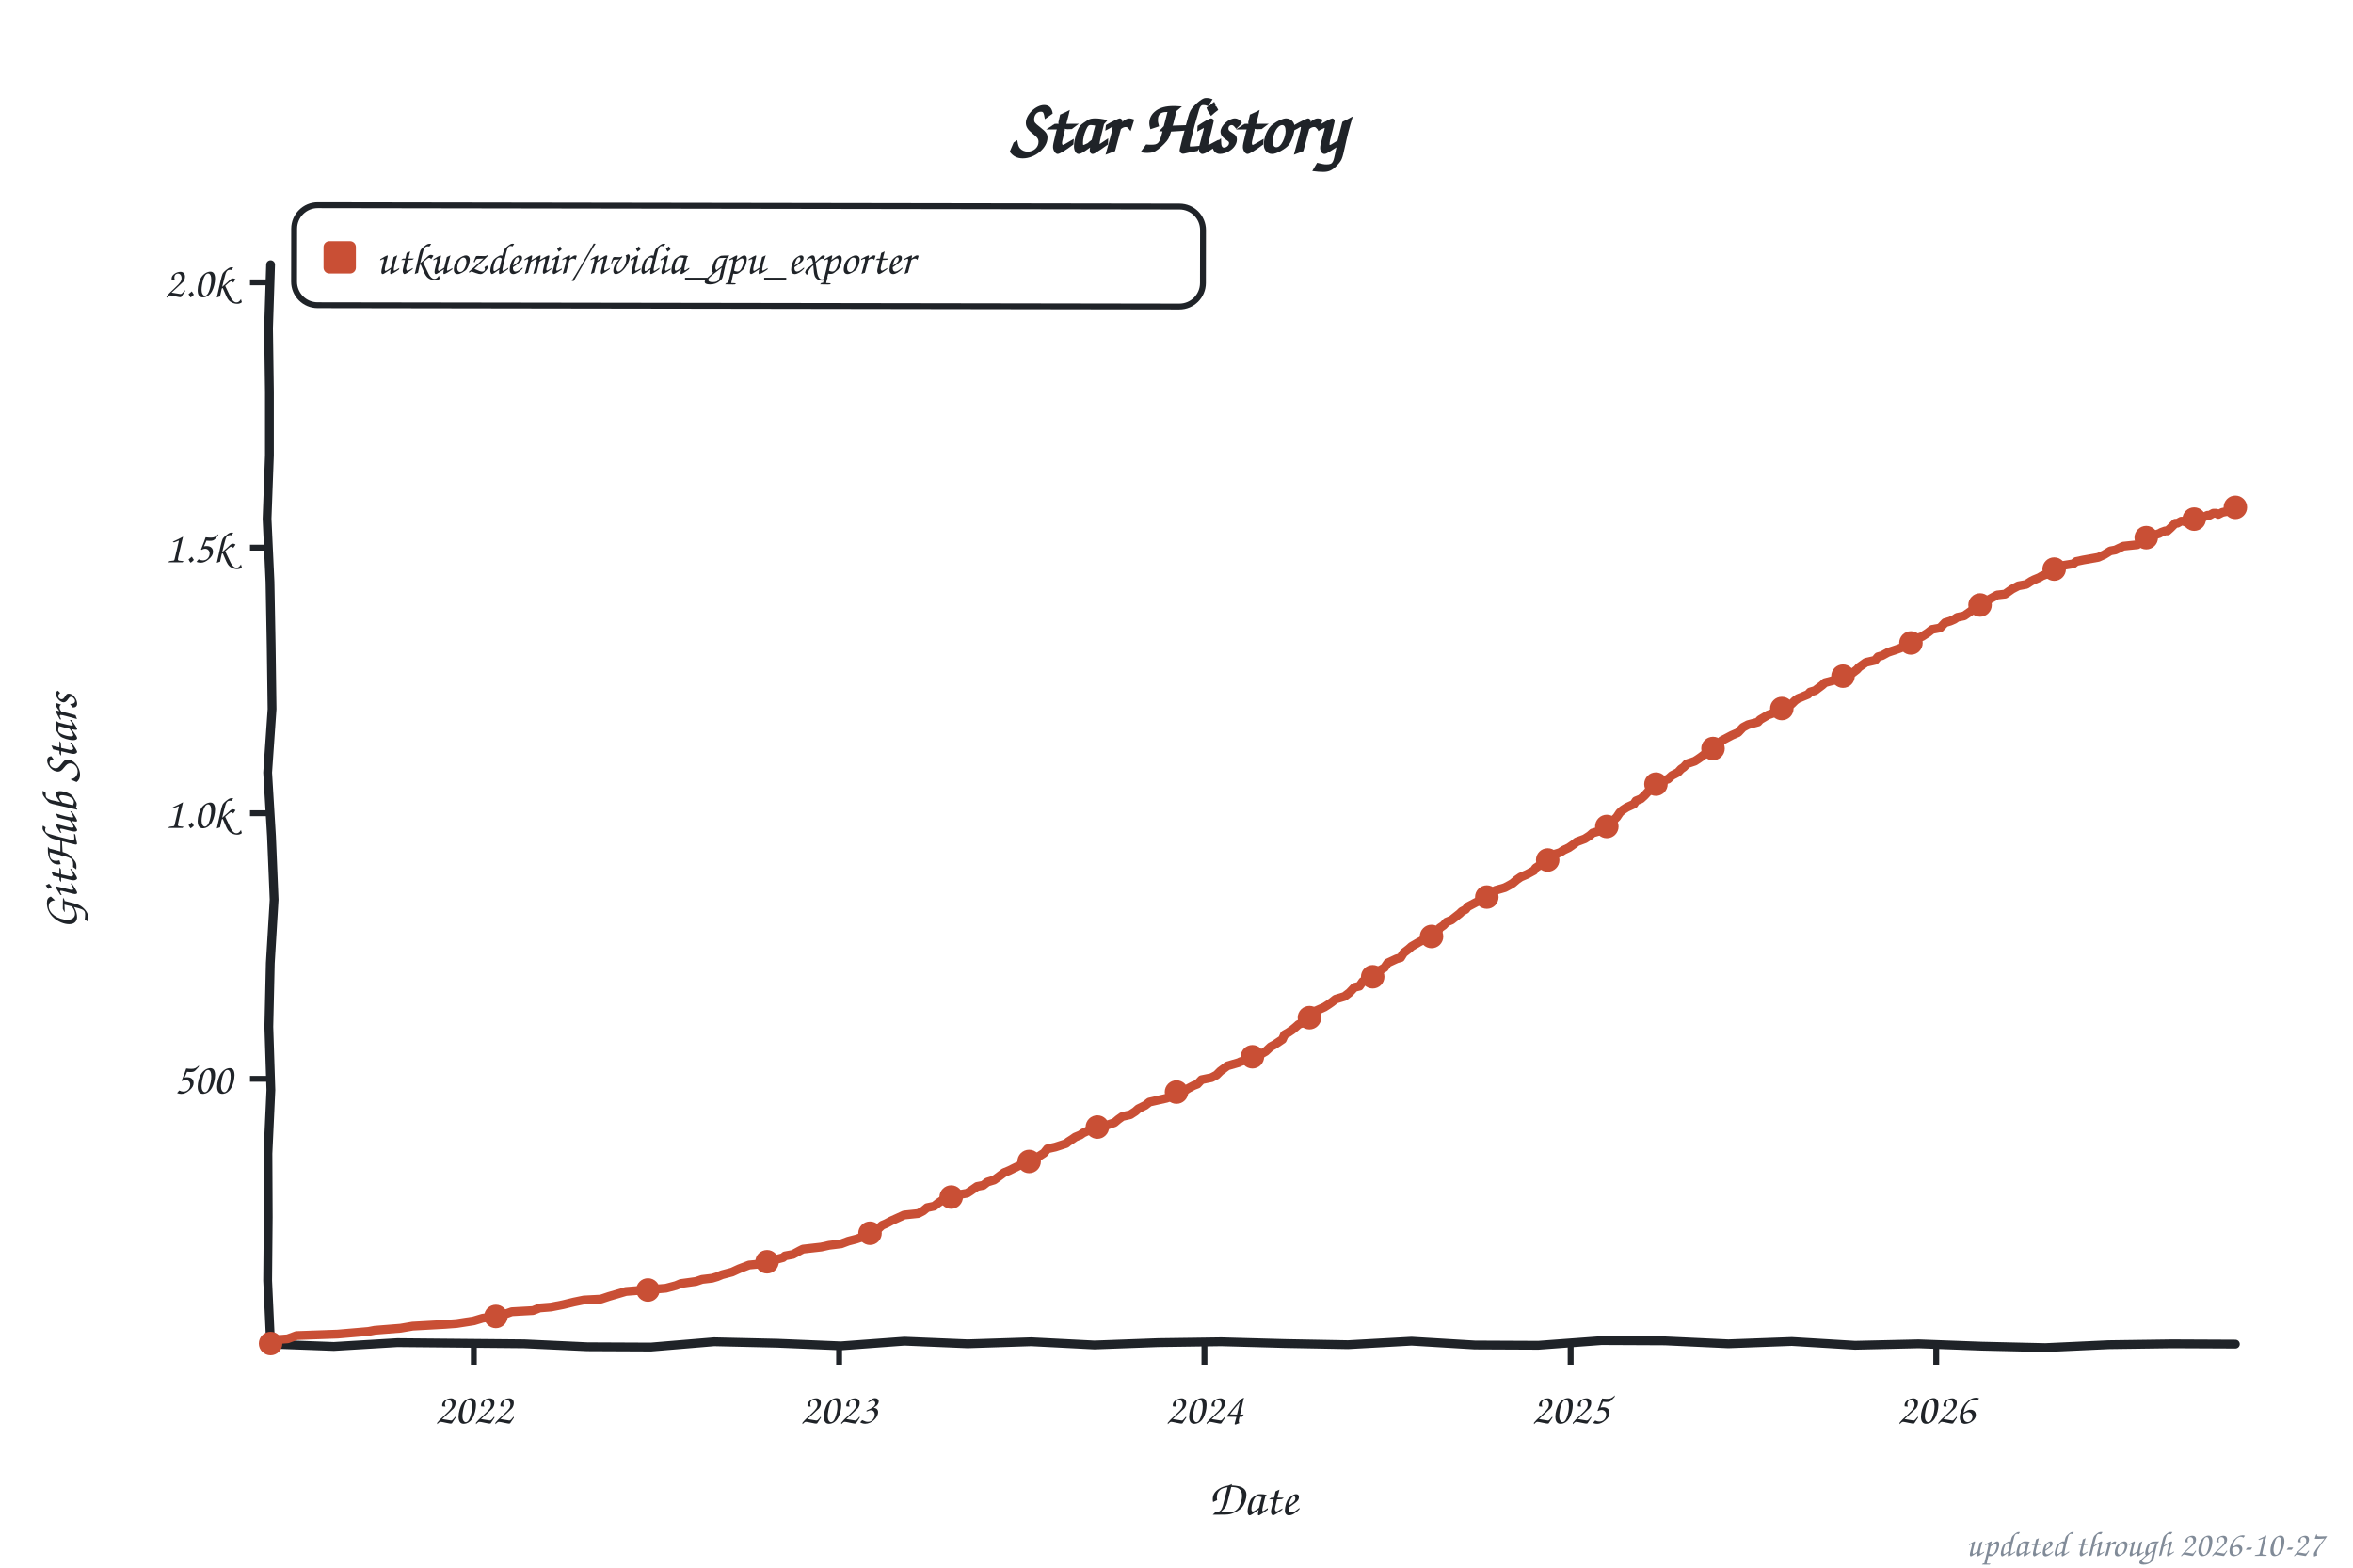
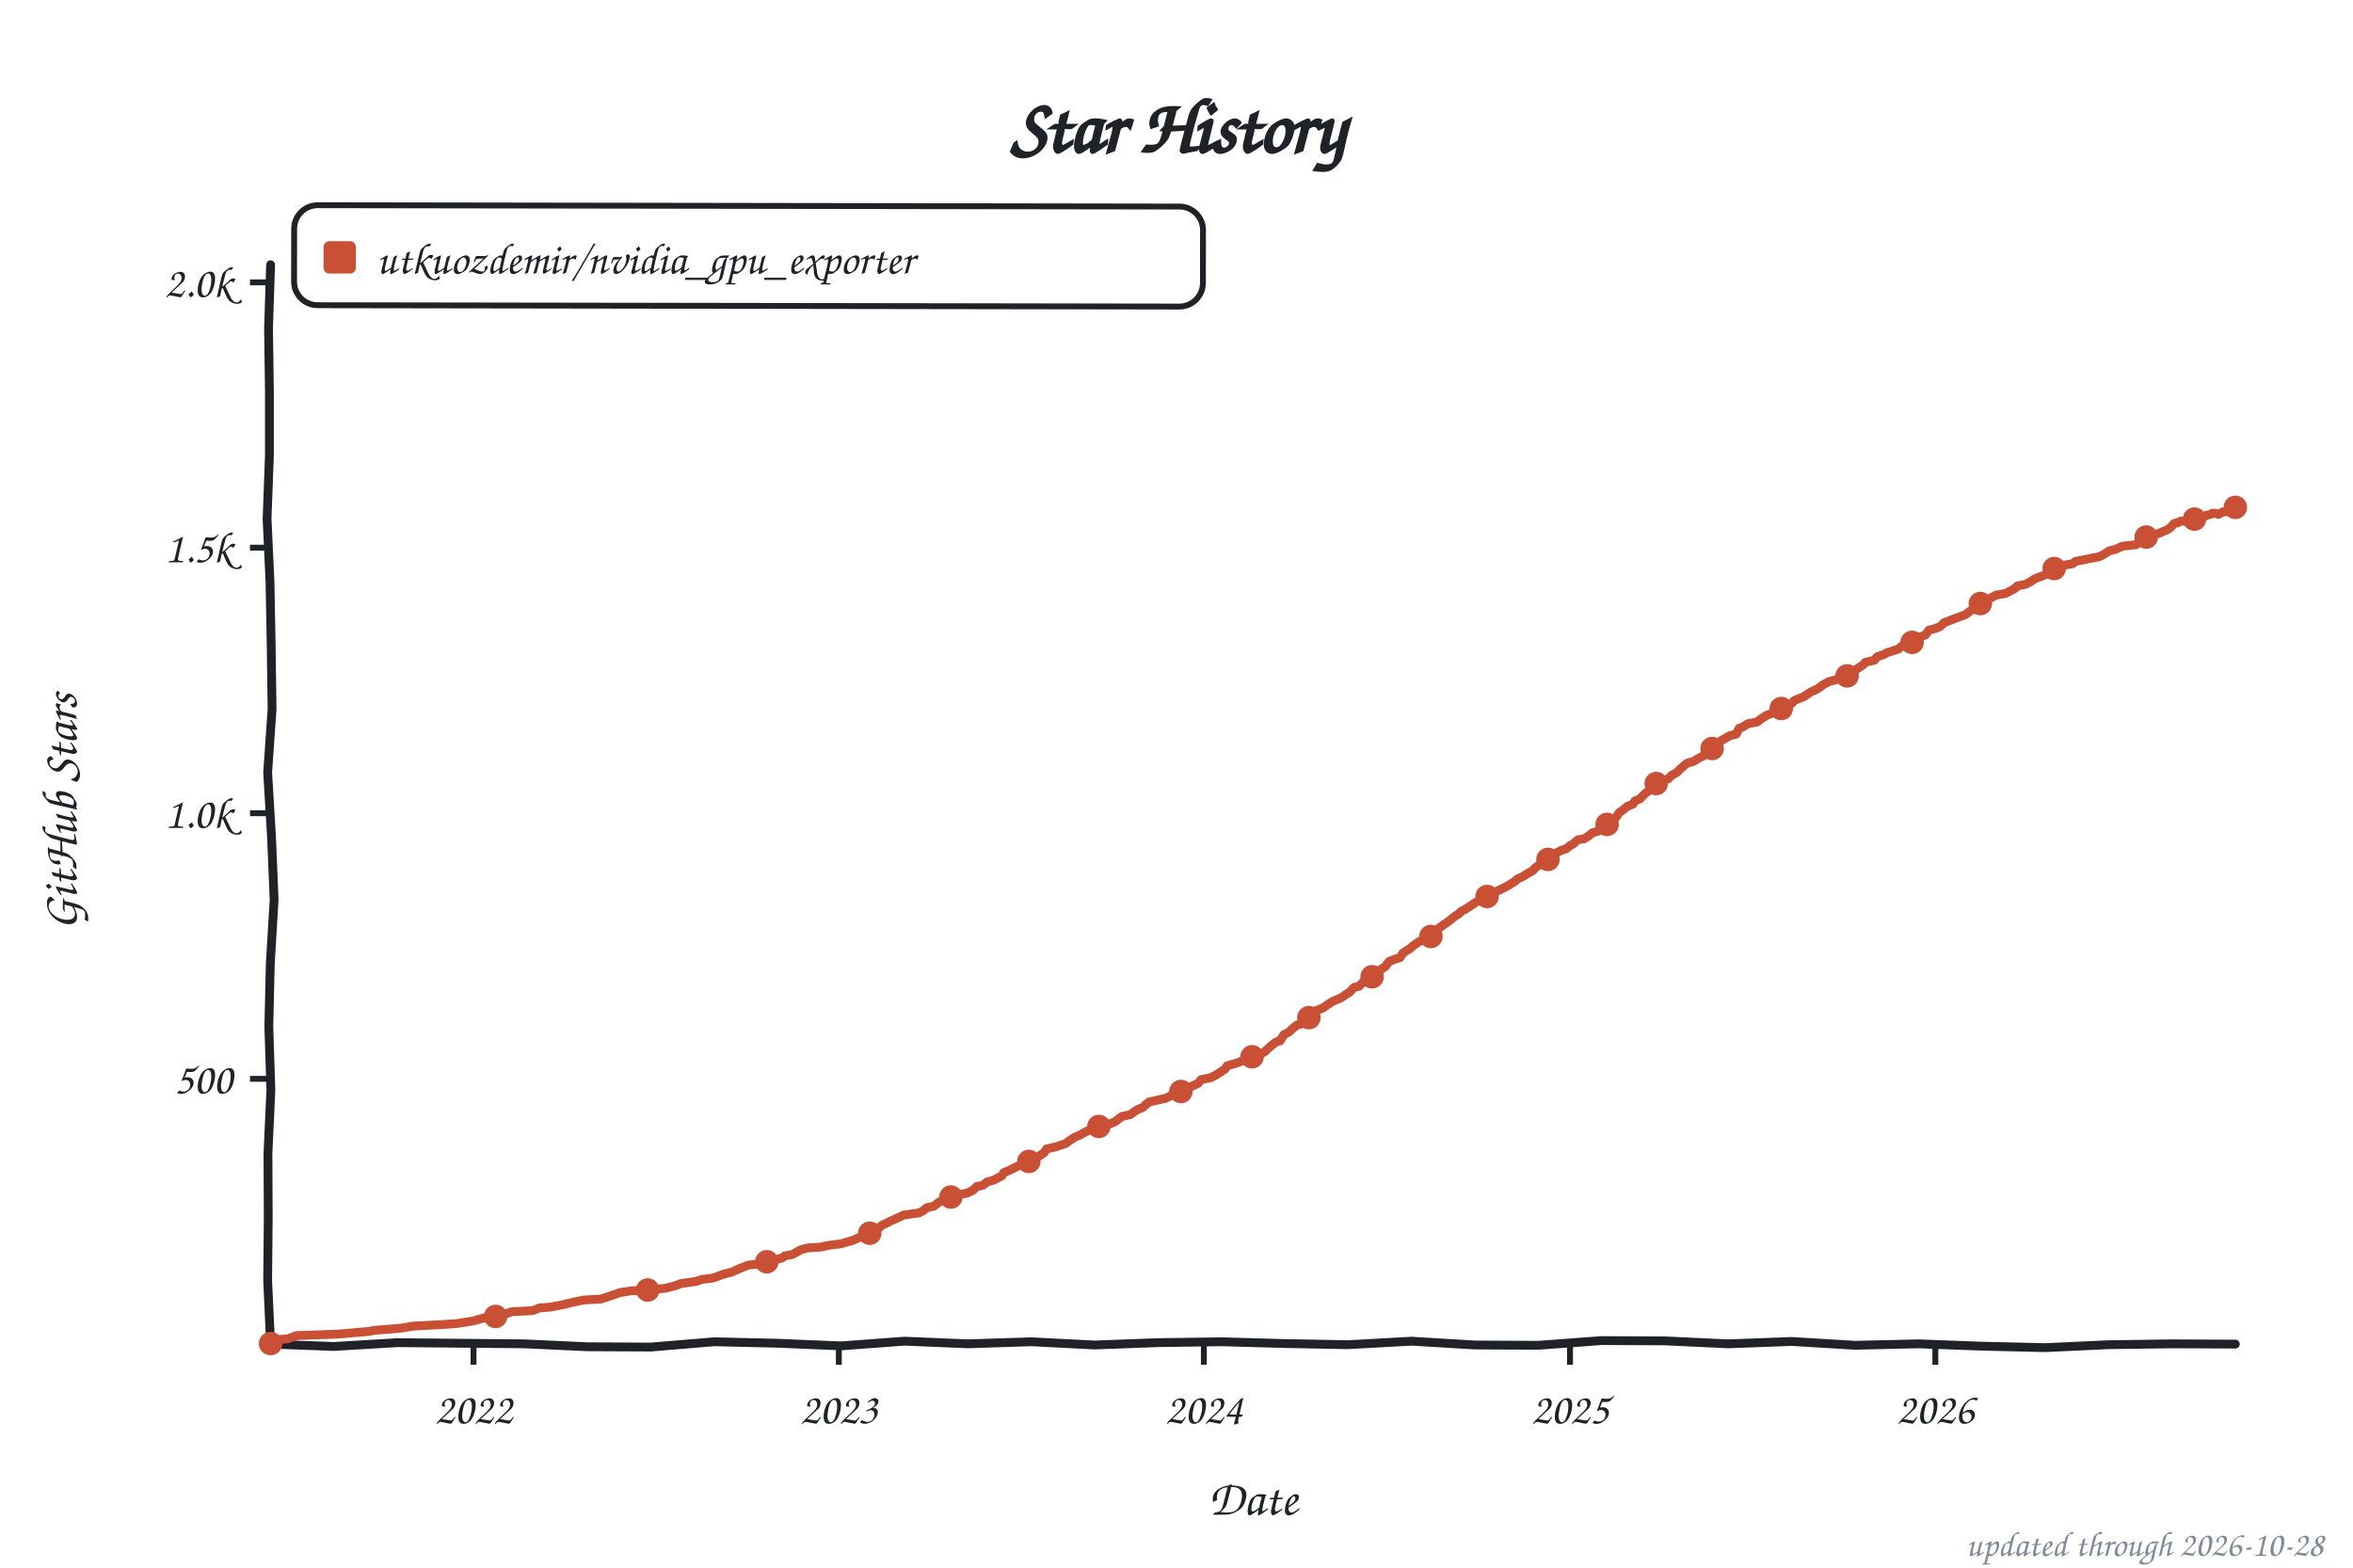
<svg xmlns="http://www.w3.org/2000/svg" width="800" height="533" viewBox="0 0 800 533" role="img" aria-label="Star history of utkuozdemir/nvidia_gpu_exporter">
  <style>text{font-family:"Comic Sans MS","Chalkboard SE","Comic Neue","Marker Felt",cursive}</style>
  <text x="400" y="52" font-size="26" font-weight="bold" text-anchor="middle" fill="#1f2328">Star History</text>
  <rect x="100" y="70" width="309" height="34" rx="8" fill="none" stroke="#1f2328" stroke-width="2" transform="rotate(0.09 254 87)" />
  <rect x="110" y="82" width="11" height="11" rx="2" fill="#c94f35" />
  <text x="128" y="93" font-size="15" fill="#1f2328" textLength="270" lengthAdjust="spacingAndGlyphs">utkuozdemir/nvidia_gpu_exporter</text>
  <line x1="85" y1="366.8" x2="92" y2="366.8" stroke="#1f2328" stroke-width="2" />
  <text x="79" y="371.8" font-size="15" text-anchor="end" fill="#1f2328">500</text>
  <line x1="85" y1="276.5" x2="92" y2="276.5" stroke="#1f2328" stroke-width="2" />
  <text x="79" y="281.5" font-size="15" text-anchor="end" fill="#1f2328">1.0k</text>
  <line x1="85" y1="186.2" x2="92" y2="186.2" stroke="#1f2328" stroke-width="2" />
  <text x="79" y="191.2" font-size="15" text-anchor="end" fill="#1f2328">1.5k</text>
  <line x1="85" y1="96.0" x2="92" y2="96.0" stroke="#1f2328" stroke-width="2" />
  <text x="79" y="101.0" font-size="15" text-anchor="end" fill="#1f2328">2.0k</text>
-   <line x1="161.1" y1="457" x2="161.1" y2="464" stroke="#1f2328" stroke-width="2" />
-   <text x="161.1" y="484" font-size="15" text-anchor="middle" fill="#1f2328">2022</text>
-   <line x1="285.3" y1="457" x2="285.3" y2="464" stroke="#1f2328" stroke-width="2" />
-   <text x="285.3" y="484" font-size="15" text-anchor="middle" fill="#1f2328">2023</text>
-   <line x1="409.5" y1="457" x2="409.5" y2="464" stroke="#1f2328" stroke-width="2" />
-   <text x="409.5" y="484" font-size="15" text-anchor="middle" fill="#1f2328">2024</text>
-   <line x1="534.0" y1="457" x2="534.0" y2="464" stroke="#1f2328" stroke-width="2" />
-   <text x="534.0" y="484" font-size="15" text-anchor="middle" fill="#1f2328">2025</text>
-   <line x1="658.3" y1="457" x2="658.3" y2="464" stroke="#1f2328" stroke-width="2" />
-   <text x="658.3" y="484" font-size="15" text-anchor="middle" fill="#1f2328">2026</text>
+   <line x1="161.0" y1="457" x2="161.0" y2="464" stroke="#1f2328" stroke-width="2" />
+   <text x="161.0" y="484" font-size="15" text-anchor="middle" fill="#1f2328">2022</text>
+   <line x1="285.2" y1="457" x2="285.2" y2="464" stroke="#1f2328" stroke-width="2" />
+   <text x="285.2" y="484" font-size="15" text-anchor="middle" fill="#1f2328">2023</text>
+   <line x1="409.3" y1="457" x2="409.3" y2="464" stroke="#1f2328" stroke-width="2" />
+   <text x="409.3" y="484" font-size="15" text-anchor="middle" fill="#1f2328">2024</text>
+   <line x1="533.8" y1="457" x2="533.8" y2="464" stroke="#1f2328" stroke-width="2" />
+   <text x="533.8" y="484" font-size="15" text-anchor="middle" fill="#1f2328">2025</text>
+   <line x1="658.0" y1="457" x2="658.0" y2="464" stroke="#1f2328" stroke-width="2" />
+   <text x="658.0" y="484" font-size="15" text-anchor="middle" fill="#1f2328">2026</text>
  <text x="426" y="515" font-size="17" text-anchor="middle" fill="#1f2328">Date</text>
  <text x="26" y="276" font-size="17" text-anchor="middle" fill="#1f2328" transform="rotate(-90 26 276)">GitHub Stars</text>
  <path d="M 92.0,90.0 L 91.3,111.6 L 91.6,133.2 L 91.6,154.8 L 90.8,176.4 L 91.8,197.9 L 92.2,219.5 L 92.5,241.1 L 91.0,262.7 L 92.3,284.3 L 93.2,305.9 L 91.9,327.5 L 91.4,349.1 L 92.1,370.6 L 91.1,392.2 L 91.2,413.8 L 91.0,435.4 L 92.0,457.0 L 113.5,457.8 L 135.1,456.5 L 156.6,456.7 L 178.2,456.9 L 199.7,457.9 L 221.3,458.0 L 242.8,456.2 L 264.4,456.7 L 285.9,457.6 L 307.5,456.0 L 329.0,456.9 L 350.6,456.2 L 372.1,457.3 L 393.7,456.5 L 415.2,456.2 L 436.8,456.8 L 458.3,457.2 L 479.9,456.0 L 501.4,457.3 L 523.0,457.4 L 544.5,455.8 L 566.1,455.9 L 587.6,456.9 L 609.2,456.1 L 630.7,457.4 L 652.3,456.9 L 673.8,457.7 L 695.4,458.2 L 716.9,457.2 L 738.5,456.9 L 760.0,457.0" fill="none" stroke="#1f2328" stroke-width="3" stroke-linecap="round" stroke-linejoin="round" />
-   <path d="M 92.0,456.8 L 92.7,455.6 L 97.8,455.2 L 100.8,454.1 L 114.8,453.6 L 125.3,452.7 L 127.4,452.3 L 136.2,451.6 L 140.3,450.9 L 151.2,450.3 L 155.3,450.0 L 161.1,449.1 L 164.1,448.2 L 168.6,447.6 L 172.0,446.7 L 174.0,446.0 L 181.2,445.6 L 183.5,444.7 L 187.3,444.4 L 191.4,443.6 L 195.1,442.7 L 198.5,442.0 L 204.3,441.7 L 207.0,440.8 L 210.1,439.9 L 212.8,439.1 L 221.7,438.4 L 226.4,438.0 L 229.8,437.1 L 231.5,436.4 L 236.6,435.7 L 238.7,435.0 L 242.1,434.6 L 243.8,434.1 L 245.5,433.4 L 248.9,432.5 L 251.3,431.4 L 254.7,430.1 L 259.1,429.7 L 260.8,429.0 L 266.2,427.6 L 266.9,427.0 L 269.6,426.5 L 272.0,425.2 L 273.0,424.7 L 279.2,424.0 L 281.9,423.4 L 286.0,422.9 L 288.4,422.0 L 291.1,421.3 L 293.8,420.4 L 295.2,419.8 L 297.2,419.1 L 299.9,416.6 L 301.3,416.0 L 303.0,415.1 L 305.0,414.2 L 307.4,413.1 L 312.2,412.6 L 313.9,411.7 L 315.2,410.6 L 317.6,410.1 L 319.0,409.0 L 320.7,407.9 L 322.7,407.4 L 324.1,406.5 L 328.8,405.7 L 329.9,405.0 L 332.2,403.4 L 334.3,403.0 L 335.7,401.9 L 338.0,401.2 L 338.7,400.7 L 341.4,398.7 L 343.1,398.0 L 344.5,397.3 L 347.6,395.8 L 349.3,395.3 L 353.0,393.3 L 355.0,392.0 L 356.1,390.6 L 358.8,390.0 L 362.5,388.8 L 363.2,388.2 L 364.6,387.3 L 365.6,386.6 L 367.3,385.9 L 368.3,385.2 L 370.7,384.1 L 372.4,383.5 L 374.1,382.8 L 376.5,382.5 L 378.9,381.7 L 380.2,380.6 L 381.6,379.6 L 384.3,379.0 L 386.0,377.9 L 387.0,377.0 L 389.4,375.8 L 390.8,374.7 L 396.6,373.4 L 397.9,372.9 L 399.3,371.4 L 403.0,370.7 L 404.1,370.0 L 405.8,369.1 L 407.1,368.6 L 408.5,367.1 L 411.9,366.4 L 413.6,365.5 L 414.9,364.2 L 417.3,362.4 L 421.1,361.3 L 421.7,361.0 L 423.4,360.4 L 424.8,359.7 L 426.5,359.0 L 428.9,358.3 L 430.3,357.5 L 432.0,355.9 L 433.3,355.2 L 436.0,353.4 L 436.7,351.8 L 438.1,351.0 L 439.4,350.1 L 440.5,349.2 L 441.5,348.3 L 443.9,347.4 L 445.6,345.6 L 446.6,344.0 L 447.6,343.6 L 450.3,342.4 L 451.7,341.5 L 452.7,340.8 L 454.1,339.7 L 457.1,338.8 L 458.8,337.5 L 460.5,335.7 L 462.2,335.3 L 463.3,333.7 L 465.0,333.2 L 467.0,331.0 L 468.4,330.3 L 469.7,329.6 L 470.7,329.0 L 471.8,327.4 L 474.8,326.0 L 476.2,325.6 L 477.2,324.0 L 478.9,322.7 L 479.9,321.8 L 482.3,320.4 L 484.0,319.5 L 485.0,318.9 L 487.1,318.2 L 488.8,316.8 L 489.5,315.5 L 490.8,314.6 L 491.8,313.5 L 493.5,312.8 L 496.3,310.6 L 497.0,309.9 L 498.3,309.2 L 499.0,308.3 L 502.4,306.5 L 504.4,305.7 L 505.5,305.0 L 507.8,303.6 L 508.5,302.7 L 511.6,301.8 L 513.3,300.9 L 514.3,300.3 L 515.7,299.1 L 517.0,298.2 L 519.1,297.3 L 521.5,296.0 L 522.1,295.1 L 523.8,294.0 L 524.9,292.9 L 526.9,292.0 L 527.6,291.1 L 528.6,290.4 L 530.3,289.9 L 531.7,289.0 L 533.4,288.2 L 535.1,287.0 L 536.1,286.2 L 538.8,285.2 L 540.5,284.1 L 541.5,283.2 L 543.6,282.6 L 545.3,281.6 L 547.0,279.9 L 548.3,279.2 L 549.7,277.8 L 550.7,276.3 L 551.7,275.4 L 553.1,274.5 L 555.5,273.4 L 556.2,272.3 L 557.9,271.6 L 559.2,270.4 L 560.2,269.3 L 561.9,267.8 L 562.6,266.9 L 565.0,265.5 L 567.1,264.9 L 568.4,263.7 L 570.5,262.6 L 571.5,261.5 L 572.5,260.8 L 573.5,259.7 L 576.2,258.8 L 577.3,258.1 L 578.3,257.4 L 580.0,256.1 L 581.0,255.6 L 582.0,254.7 L 584.4,253.2 L 585.4,251.8 L 587.1,250.9 L 588.8,250.0 L 590.9,249.1 L 592.6,247.3 L 594.3,246.4 L 597.7,245.5 L 598.4,244.7 L 601.1,243.1 L 603.1,242.4 L 604.1,241.7 L 606.9,240.8 L 607.9,240.2 L 609.2,239.3 L 610.3,238.2 L 611.3,237.5 L 614.7,236.1 L 615.4,235.3 L 617.1,234.8 L 619.5,233.0 L 620.5,232.1 L 623.2,231.4 L 624.6,231.0 L 626.6,229.9 L 628.6,229.6 L 630.0,228.7 L 631.4,227.6 L 632.0,226.9 L 634.4,225.2 L 637.5,224.5 L 638.5,223.3 L 639.9,222.9 L 641.9,221.8 L 644.6,220.9 L 646.0,220.4 L 648.0,219.5 L 649.7,218.6 L 651.1,217.3 L 653.5,216.4 L 655.5,215.1 L 656.9,214.0 L 659.6,213.5 L 661.3,211.7 L 663.0,211.2 L 664.4,210.6 L 665.4,209.9 L 667.8,209.4 L 670.5,207.5 L 671.9,207.0 L 673.6,205.2 L 674.9,204.7 L 676.3,203.8 L 679.0,202.3 L 681.7,202.0 L 684.1,200.3 L 686.2,199.2 L 688.9,198.7 L 690.6,197.6 L 691.6,197.1 L 693.3,196.4 L 694.3,195.8 L 698.1,194.4 L 698.7,193.3 L 701.8,192.2 L 704.9,191.7 L 705.9,190.9 L 708.3,190.4 L 713.4,189.5 L 715.4,188.6 L 717.5,187.3 L 719.2,187.0 L 721.9,185.7 L 726.7,185.2 L 727.7,184.3 L 729.0,183.2 L 730.1,182.6 L 734.1,181.4 L 734.8,181.0 L 736.2,180.5 L 736.9,180.5 L 737.9,179.6 L 739.6,177.9 L 740.3,177.9 L 741.6,177.2 L 742.3,177.2 L 743.3,177.6 L 745.0,176.9 L 745.7,177.0 L 747.1,176.7 L 747.7,176.1 L 748.8,176.0 L 750.5,175.2 L 751.2,175.2 L 752.5,174.5 L 753.5,174.5 L 754.2,174.9 L 755.6,174.2 L 756.6,174.0 L 758.0,173.8 L 759.0,173.3 L 760.0,172.5" fill="none" stroke="#c94f35" stroke-width="3" stroke-linecap="round" stroke-linejoin="round" />
+   <path d="M 92.0,456.8 L 92.7,455.6 L 97.8,455.2 L 100.8,454.1 L 114.8,453.6 L 125.3,452.7 L 127.4,452.3 L 136.2,451.6 L 140.3,450.9 L 151.2,450.3 L 155.3,450.0 L 161.0,449.1 L 164.1,448.2 L 168.5,447.6 L 171.9,446.7 L 174.0,446.0 L 181.1,445.6 L 183.5,444.7 L 187.2,444.4 L 191.3,443.6 L 195.1,442.7 L 198.5,442.0 L 204.2,441.7 L 207.0,440.8 L 210.7,439.5 L 214.4,438.9 L 220.2,438.6 L 226.3,438.0 L 229.7,437.1 L 231.5,436.4 L 236.6,435.7 L 238.6,435.0 L 242.0,434.6 L 243.7,434.1 L 245.4,433.4 L 248.8,432.5 L 251.2,431.4 L 254.6,430.1 L 259.0,429.7 L 262.1,428.8 L 266.1,427.6 L 266.8,427.0 L 269.5,426.5 L 272.3,424.9 L 274.6,424.3 L 279.1,424.0 L 281.8,423.4 L 285.9,422.9 L 290.3,421.6 L 291.7,420.9 L 293.7,420.4 L 295.1,419.8 L 297.1,419.1 L 299.8,416.6 L 301.2,416.0 L 302.9,415.1 L 304.9,414.2 L 307.3,413.1 L 312.4,412.4 L 313.8,411.7 L 315.1,410.6 L 317.5,410.1 L 318.9,409.0 L 320.6,407.9 L 322.6,407.4 L 324.0,406.5 L 328.7,405.7 L 330.8,404.7 L 332.1,403.4 L 334.2,403.0 L 335.5,401.9 L 337.9,401.2 L 340.6,399.8 L 341.3,398.7 L 343.0,398.0 L 344.4,397.3 L 347.4,395.8 L 350.5,394.7 L 352.9,393.3 L 354.9,392.0 L 355.9,390.6 L 358.7,390.0 L 362.4,388.8 L 363.1,388.2 L 364.4,387.3 L 365.5,386.6 L 367.2,385.9 L 369.2,384.8 L 370.6,384.1 L 372.3,383.5 L 374.0,382.8 L 376.3,382.5 L 379.1,381.4 L 380.1,380.6 L 381.4,379.6 L 384.2,379.0 L 386.5,377.4 L 388.6,376.5 L 389.3,375.8 L 390.6,374.7 L 396.4,373.4 L 398.1,372.5 L 399.1,371.4 L 402.9,370.7 L 403.9,370.0 L 405.6,369.1 L 407.3,368.4 L 408.3,367.1 L 411.7,366.4 L 413.4,365.5 L 416.5,363.5 L 417.2,362.4 L 420.9,361.3 L 421.6,361.0 L 423.3,360.4 L 425.7,359.3 L 428.0,358.6 L 428.7,358.3 L 430.1,357.5 L 431.8,355.9 L 433.8,354.3 L 435.2,353.9 L 436.5,351.8 L 438.2,350.9 L 439.6,349.6 L 441.0,348.5 L 442.3,348.2 L 443.7,347.4 L 445.4,345.6 L 446.4,344.0 L 449.8,342.7 L 450.8,342.0 L 451.5,341.5 L 453.2,340.4 L 455.9,339.3 L 457.6,338.1 L 458.7,337.5 L 460.4,335.7 L 462.1,335.3 L 463.8,333.5 L 465.1,332.6 L 466.8,331.0 L 468.2,330.3 L 469.5,329.6 L 470.9,328.7 L 472.3,326.9 L 474.6,326.0 L 476.0,325.6 L 477.0,324.0 L 479.4,322.5 L 480.4,321.6 L 482.1,320.4 L 484.5,319.1 L 486.5,318.4 L 487.6,317.5 L 488.6,316.8 L 489.3,315.5 L 490.6,314.6 L 492.7,313.1 L 494.4,311.7 L 496.1,310.6 L 496.7,309.9 L 498.1,309.2 L 500.1,307.9 L 502.2,306.5 L 504.2,305.7 L 505.2,305.0 L 507.6,303.6 L 510.0,302.5 L 511.4,301.8 L 513.1,300.9 L 515.1,299.6 L 515.8,298.9 L 517.8,298.0 L 519.5,296.9 L 521.2,296.0 L 521.9,295.1 L 524.0,293.6 L 525.0,292.7 L 526.7,292.0 L 527.4,291.1 L 529.1,290.0 L 530.8,289.1 L 532.5,288.6 L 533.8,287.5 L 534.8,287.0 L 536.5,285.5 L 538.6,285.2 L 540.3,284.1 L 541.3,283.2 L 543.3,282.6 L 546.1,281.0 L 546.7,279.9 L 548.4,278.8 L 549.5,277.8 L 550.5,276.3 L 552.2,275.1 L 553.2,274.2 L 555.2,273.4 L 555.9,272.3 L 557.6,271.6 L 559.3,269.8 L 560.3,269.1 L 561.7,267.8 L 562.4,266.9 L 564.8,265.5 L 567.2,264.8 L 568.2,263.7 L 570.2,262.6 L 571.2,261.5 L 572.6,260.3 L 573.6,259.5 L 576.0,258.8 L 577.0,258.1 L 579.1,257.0 L 579.7,256.1 L 581.4,255.2 L 582.1,254.5 L 584.2,253.2 L 585.2,251.8 L 588.2,250.1 L 590.3,249.6 L 591.3,247.6 L 592.3,247.3 L 594.4,246.0 L 597.4,245.5 L 598.8,244.4 L 600.8,243.1 L 602.9,242.4 L 604.9,241.5 L 606.9,240.4 L 608.0,239.9 L 609.0,239.3 L 610.0,238.2 L 613.4,236.8 L 614.4,236.1 L 615.8,235.2 L 617.8,234.3 L 619.9,232.8 L 621.9,231.7 L 624.0,231.2 L 625.0,230.7 L 626.3,229.9 L 628.4,229.6 L 629.7,228.7 L 631.1,227.6 L 633.5,226.0 L 634.2,225.2 L 637.2,224.5 L 638.2,223.3 L 640.6,222.5 L 641.3,222.0 L 645.4,220.7 L 646.4,219.8 L 648.4,218.9 L 650.1,218.4 L 650.8,217.3 L 654.6,215.9 L 655.9,214.2 L 658.0,213.7 L 659.7,213.0 L 661.0,211.7 L 663.4,210.8 L 664.4,210.4 L 666.8,209.5 L 668.2,209.0 L 670.2,207.5 L 672.2,205.9 L 673.3,205.2 L 675.0,204.5 L 676.3,203.6 L 678.7,202.3 L 681.8,201.8 L 685.2,200.0 L 685.9,199.2 L 688.6,198.7 L 691.0,197.4 L 691.6,196.9 L 693.3,196.2 L 695.0,195.6 L 697.8,194.4 L 698.4,193.3 L 701.5,192.2 L 704.6,191.7 L 705.6,190.9 L 710.0,190.0 L 713.7,189.3 L 715.1,188.6 L 717.1,187.3 L 719.2,186.8 L 721.6,185.7 L 726.3,185.2 L 727.3,184.3 L 728.7,183.2 L 730.7,182.3 L 733.8,181.4 L 734.8,181.0 L 735.9,180.5 L 736.9,180.1 L 737.9,179.4 L 739.3,177.9 L 740.3,177.8 L 741.3,177.2 L 742.7,177.2 L 743.7,177.4 L 744.7,176.9 L 745.7,176.5 L 746.7,176.7 L 748.1,176.0 L 749.5,175.6 L 750.1,175.2 L 751.5,174.9 L 752.2,174.5 L 753.2,174.5 L 754.2,174.9 L 755.9,174.0 L 756.9,174.0 L 757.6,173.8 L 759.3,173.1 L 760.0,172.5" fill="none" stroke="#c94f35" stroke-width="3" stroke-linecap="round" stroke-linejoin="round" />
  <circle cx="92.0" cy="456.8" r="4" fill="#c94f35" />
-   <circle cx="168.6" cy="447.6" r="4" fill="#c94f35" />
-   <circle cx="220.3" cy="438.6" r="4" fill="#c94f35" />
-   <circle cx="260.8" cy="429.0" r="4" fill="#c94f35" />
-   <circle cx="295.8" cy="419.3" r="4" fill="#c94f35" />
-   <circle cx="323.4" cy="407.0" r="4" fill="#c94f35" />
-   <circle cx="349.9" cy="394.9" r="4" fill="#c94f35" />
-   <circle cx="373.1" cy="383.2" r="4" fill="#c94f35" />
-   <circle cx="400.0" cy="371.3" r="4" fill="#c94f35" />
-   <circle cx="425.8" cy="359.3" r="4" fill="#c94f35" />
-   <circle cx="445.2" cy="346.0" r="4" fill="#c94f35" />
-   <circle cx="466.7" cy="332.1" r="4" fill="#c94f35" />
-   <circle cx="486.7" cy="318.4" r="4" fill="#c94f35" />
-   <circle cx="505.5" cy="305.0" r="4" fill="#c94f35" />
-   <circle cx="526.2" cy="292.4" r="4" fill="#c94f35" />
-   <circle cx="546.3" cy="281.0" r="4" fill="#c94f35" />
-   <circle cx="563.0" cy="266.6" r="4" fill="#c94f35" />
-   <circle cx="582.4" cy="254.5" r="4" fill="#c94f35" />
-   <circle cx="605.8" cy="240.9" r="4" fill="#c94f35" />
-   <circle cx="626.6" cy="229.9" r="4" fill="#c94f35" />
-   <circle cx="649.7" cy="218.6" r="4" fill="#c94f35" />
-   <circle cx="673.2" cy="205.7" r="4" fill="#c94f35" />
-   <circle cx="698.4" cy="193.5" r="4" fill="#c94f35" />
-   <circle cx="729.7" cy="182.8" r="4" fill="#c94f35" />
-   <circle cx="746.0" cy="176.5" r="4" fill="#c94f35" />
+   <circle cx="168.5" cy="447.6" r="4" fill="#c94f35" />
+   <circle cx="220.2" cy="438.6" r="4" fill="#c94f35" />
+   <circle cx="260.7" cy="429.0" r="4" fill="#c94f35" />
+   <circle cx="295.7" cy="419.3" r="4" fill="#c94f35" />
+   <circle cx="323.3" cy="407.0" r="4" fill="#c94f35" />
+   <circle cx="349.8" cy="394.9" r="4" fill="#c94f35" />
+   <circle cx="373.6" cy="383.0" r="4" fill="#c94f35" />
+   <circle cx="401.5" cy="371.1" r="4" fill="#c94f35" />
+   <circle cx="425.7" cy="359.3" r="4" fill="#c94f35" />
+   <circle cx="445.0" cy="346.0" r="4" fill="#c94f35" />
+   <circle cx="466.5" cy="332.1" r="4" fill="#c94f35" />
+   <circle cx="486.5" cy="318.4" r="4" fill="#c94f35" />
+   <circle cx="505.6" cy="304.8" r="4" fill="#c94f35" />
+   <circle cx="526.3" cy="292.2" r="4" fill="#c94f35" />
+   <circle cx="546.4" cy="280.3" r="4" fill="#c94f35" />
+   <circle cx="563.1" cy="266.4" r="4" fill="#c94f35" />
+   <circle cx="582.1" cy="254.5" r="4" fill="#c94f35" />
+   <circle cx="605.6" cy="240.9" r="4" fill="#c94f35" />
+   <circle cx="628.0" cy="229.8" r="4" fill="#c94f35" />
+   <circle cx="650.1" cy="218.4" r="4" fill="#c94f35" />
+   <circle cx="673.3" cy="205.2" r="4" fill="#c94f35" />
+   <circle cx="698.4" cy="193.3" r="4" fill="#c94f35" />
+   <circle cx="729.7" cy="182.6" r="4" fill="#c94f35" />
+   <circle cx="746.1" cy="176.5" r="4" fill="#c94f35" />
  <circle cx="760.0" cy="172.5" r="4" fill="#c94f35" />
-   <text x="790" y="529" font-size="12" text-anchor="end" fill="#818b98">updated through 2026-10-27</text>
+   <text x="790" y="529" font-size="12" text-anchor="end" fill="#818b98">updated through 2026-10-28</text>
</svg>
